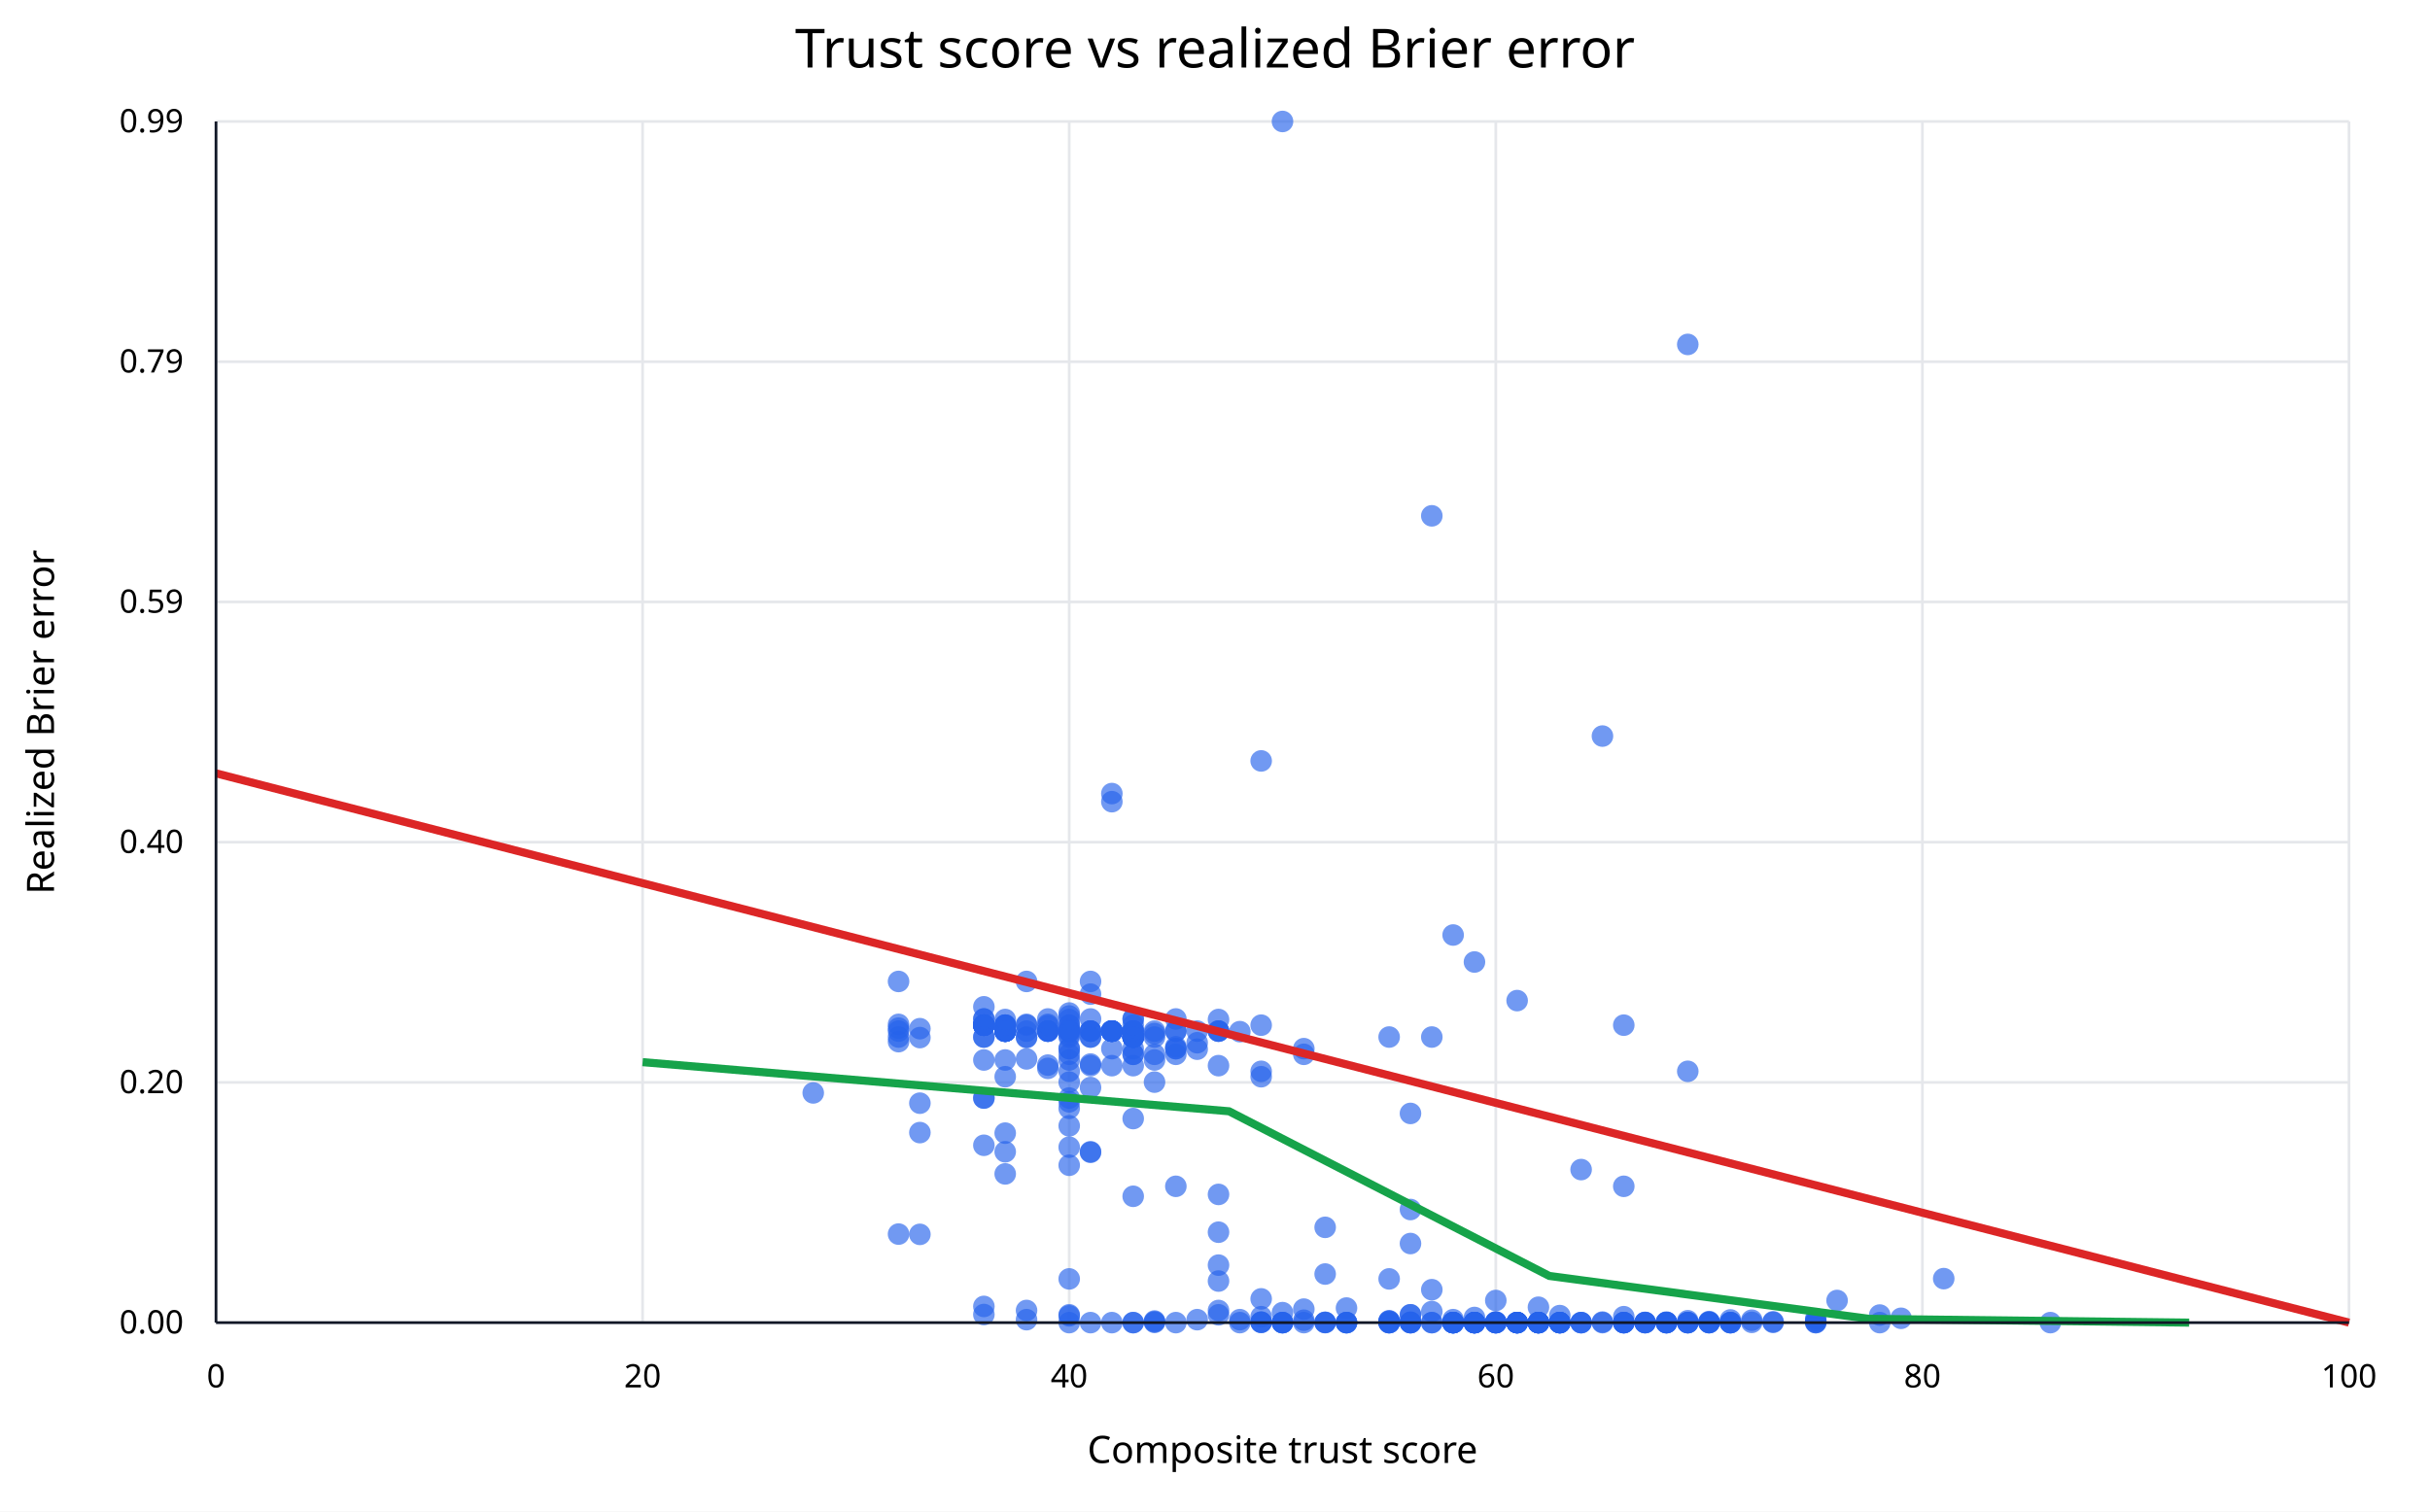
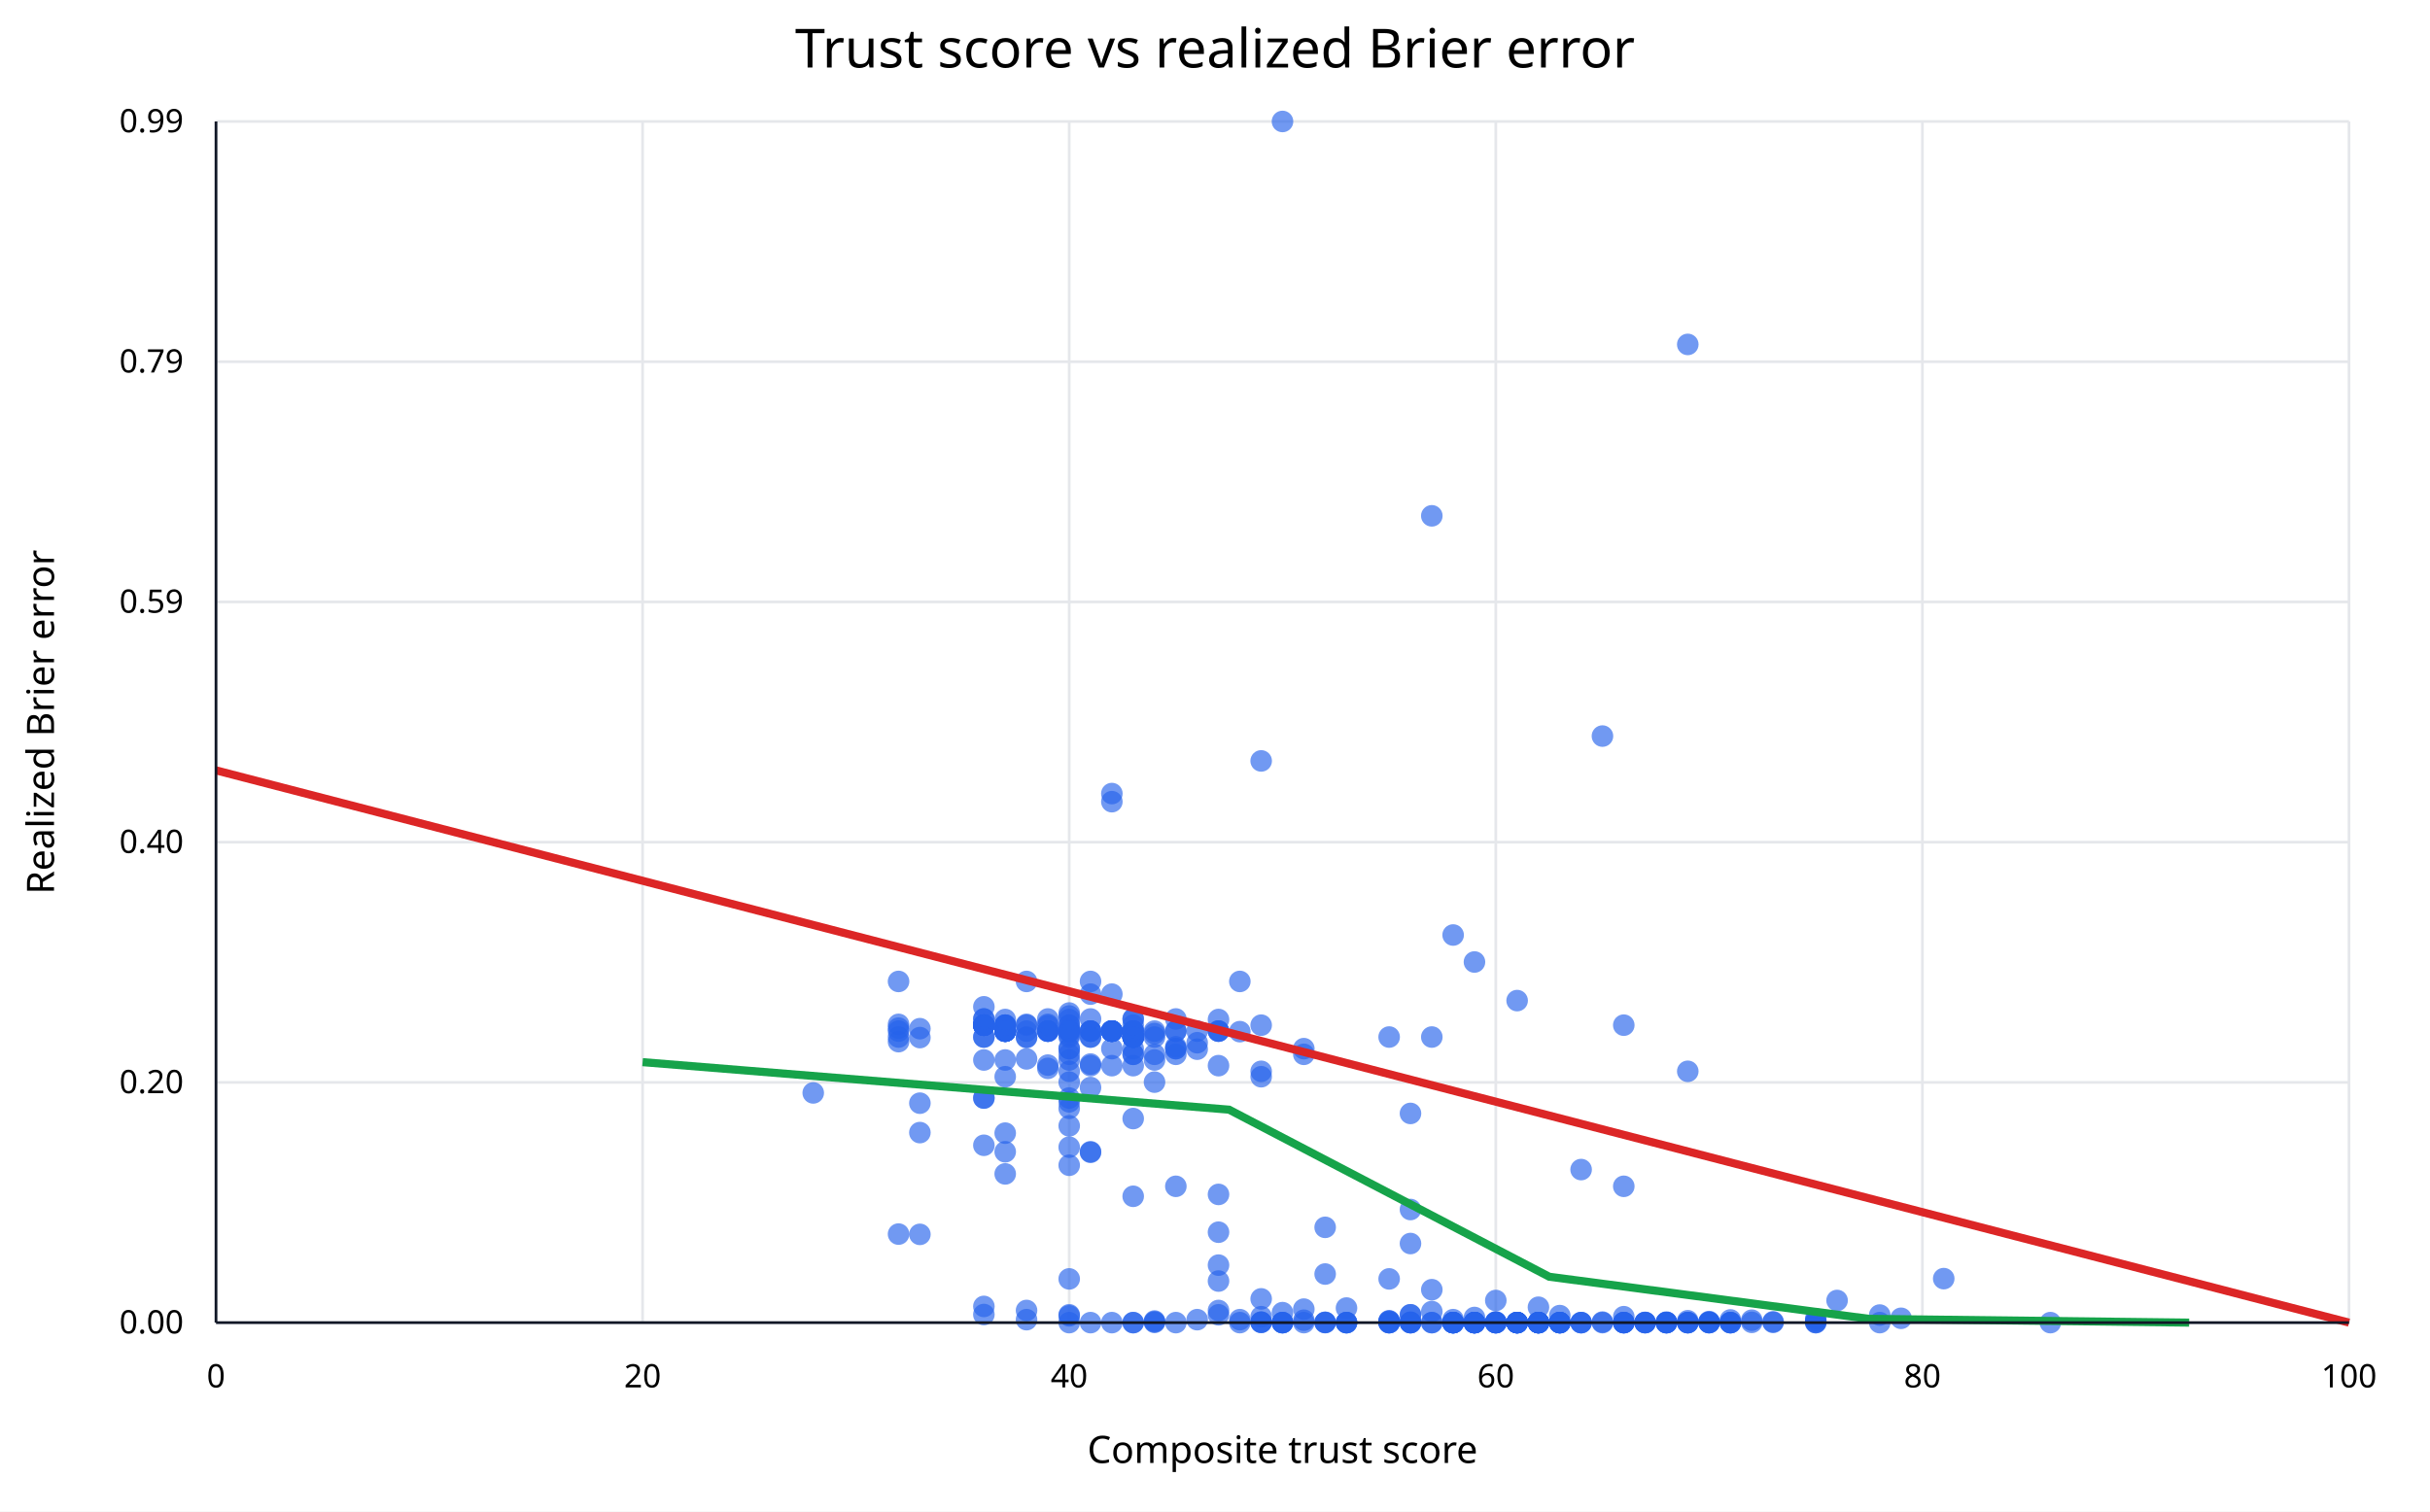
<svg xmlns="http://www.w3.org/2000/svg" width="900" height="560" viewBox="0 0 900 560">
  <rect width="100%" height="100%" fill="white" />
  <text x="450" y="25" text-anchor="middle" font-family="sans-serif" font-size="20">Trust score vs realized Brier error</text>
  <line x1="80.0" y1="45" x2="80.0" y2="490" stroke="#e5e7eb" />
  <text x="80.0" y="514" text-anchor="middle" font-family="sans-serif" font-size="12">0</text>
  <line x1="238.0" y1="45" x2="238.0" y2="490" stroke="#e5e7eb" />
  <text x="238.0" y="514" text-anchor="middle" font-family="sans-serif" font-size="12">20</text>
  <line x1="396.0" y1="45" x2="396.0" y2="490" stroke="#e5e7eb" />
  <text x="396.0" y="514" text-anchor="middle" font-family="sans-serif" font-size="12">40</text>
  <line x1="554.0" y1="45" x2="554.0" y2="490" stroke="#e5e7eb" />
  <text x="554.0" y="514" text-anchor="middle" font-family="sans-serif" font-size="12">60</text>
  <line x1="712.0" y1="45" x2="712.0" y2="490" stroke="#e5e7eb" />
  <text x="712.0" y="514" text-anchor="middle" font-family="sans-serif" font-size="12">80</text>
  <line x1="870.0" y1="45" x2="870.0" y2="490" stroke="#e5e7eb" />
  <text x="870.0" y="514" text-anchor="middle" font-family="sans-serif" font-size="12">100</text>
  <line x1="80" y1="490.0" x2="870" y2="490.0" stroke="#e5e7eb" />
  <text x="68" y="494.0" text-anchor="end" font-family="sans-serif" font-size="12">0.00</text>
  <line x1="80" y1="401.0" x2="870" y2="401.0" stroke="#e5e7eb" />
  <text x="68" y="405.0" text-anchor="end" font-family="sans-serif" font-size="12">0.20</text>
  <line x1="80" y1="312.0" x2="870" y2="312.0" stroke="#e5e7eb" />
  <text x="68" y="316.0" text-anchor="end" font-family="sans-serif" font-size="12">0.40</text>
  <line x1="80" y1="223.0" x2="870" y2="223.0" stroke="#e5e7eb" />
  <text x="68" y="227.0" text-anchor="end" font-family="sans-serif" font-size="12">0.59</text>
  <line x1="80" y1="134.0" x2="870" y2="134.0" stroke="#e5e7eb" />
  <text x="68" y="138.0" text-anchor="end" font-family="sans-serif" font-size="12">0.79</text>
  <line x1="80" y1="45.0" x2="870" y2="45.0" stroke="#e5e7eb" />
  <text x="68" y="49.0" text-anchor="end" font-family="sans-serif" font-size="12">0.99</text>
  <circle cx="538.2" cy="490.0" r="4" fill="#2563eb" fill-opacity="0.65" />
  <circle cx="475.0" cy="490.0" r="4" fill="#2563eb" fill-opacity="0.65" />
  <circle cx="656.7" cy="489.7" r="4" fill="#2563eb" fill-opacity="0.65" />
  <circle cx="569.8" cy="490.0" r="4" fill="#2563eb" fill-opacity="0.65" />
  <circle cx="625.1" cy="490.0" r="4" fill="#2563eb" fill-opacity="0.65" />
  <circle cx="617.2" cy="490.0" r="4" fill="#2563eb" fill-opacity="0.65" />
  <circle cx="625.1" cy="490.0" r="4" fill="#2563eb" fill-opacity="0.65" />
  <circle cx="546.1" cy="490.0" r="4" fill="#2563eb" fill-opacity="0.65" />
  <circle cx="625.1" cy="490.0" r="4" fill="#2563eb" fill-opacity="0.65" />
  <circle cx="656.7" cy="489.9" r="4" fill="#2563eb" fill-opacity="0.65" />
  <circle cx="577.7" cy="490.0" r="4" fill="#2563eb" fill-opacity="0.65" />
  <circle cx="640.9" cy="490.0" r="4" fill="#2563eb" fill-opacity="0.65" />
  <circle cx="538.2" cy="490.0" r="4" fill="#2563eb" fill-opacity="0.65" />
  <circle cx="577.7" cy="490.0" r="4" fill="#2563eb" fill-opacity="0.65" />
  <circle cx="625.1" cy="490.0" r="4" fill="#2563eb" fill-opacity="0.65" />
  <circle cx="633.0" cy="489.6" r="4" fill="#2563eb" fill-opacity="0.65" />
  <circle cx="554.0" cy="490.0" r="4" fill="#2563eb" fill-opacity="0.65" />
  <circle cx="585.6" cy="490.0" r="4" fill="#2563eb" fill-opacity="0.65" />
  <circle cx="482.9" cy="490.0" r="4" fill="#2563eb" fill-opacity="0.65" />
  <circle cx="648.8" cy="489.9" r="4" fill="#2563eb" fill-opacity="0.65" />
  <circle cx="554.0" cy="490.0" r="4" fill="#2563eb" fill-opacity="0.65" />
  <circle cx="617.2" cy="490.0" r="4" fill="#2563eb" fill-opacity="0.65" />
  <circle cx="633.0" cy="489.9" r="4" fill="#2563eb" fill-opacity="0.65" />
  <circle cx="538.2" cy="490.0" r="4" fill="#2563eb" fill-opacity="0.65" />
  <circle cx="672.5" cy="489.7" r="4" fill="#2563eb" fill-opacity="0.65" />
  <circle cx="704.1" cy="488.4" r="4" fill="#2563eb" fill-opacity="0.65" />
  <circle cx="640.9" cy="489.0" r="4" fill="#2563eb" fill-opacity="0.65" />
  <circle cx="696.2" cy="487.2" r="4" fill="#2563eb" fill-opacity="0.65" />
  <circle cx="633.0" cy="489.8" r="4" fill="#2563eb" fill-opacity="0.65" />
  <circle cx="577.7" cy="490.0" r="4" fill="#2563eb" fill-opacity="0.65" />
  <circle cx="561.9" cy="490.0" r="4" fill="#2563eb" fill-opacity="0.65" />
  <circle cx="609.3" cy="490.0" r="4" fill="#2563eb" fill-opacity="0.65" />
  <circle cx="633.0" cy="490.0" r="4" fill="#2563eb" fill-opacity="0.65" />
  <circle cx="719.9" cy="473.7" r="4" fill="#2563eb" fill-opacity="0.65" />
  <circle cx="609.3" cy="490.0" r="4" fill="#2563eb" fill-opacity="0.65" />
  <circle cx="396.0" cy="379.8" r="4" fill="#2563eb" fill-opacity="0.65" />
  <circle cx="467.1" cy="489.9" r="4" fill="#2563eb" fill-opacity="0.65" />
  <circle cx="451.3" cy="382.0" r="4" fill="#2563eb" fill-opacity="0.65" />
  <circle cx="593.5" cy="490.0" r="4" fill="#2563eb" fill-opacity="0.65" />
  <circle cx="640.9" cy="490.0" r="4" fill="#2563eb" fill-opacity="0.65" />
  <circle cx="625.1" cy="396.9" r="4" fill="#2563eb" fill-opacity="0.65" />
  <circle cx="617.2" cy="490.0" r="4" fill="#2563eb" fill-opacity="0.65" />
  <circle cx="672.5" cy="489.2" r="4" fill="#2563eb" fill-opacity="0.65" />
  <circle cx="696.2" cy="490.0" r="4" fill="#2563eb" fill-opacity="0.65" />
  <circle cx="577.7" cy="490.0" r="4" fill="#2563eb" fill-opacity="0.65" />
  <circle cx="759.4" cy="490.0" r="4" fill="#2563eb" fill-opacity="0.65" />
  <circle cx="672.5" cy="490.0" r="4" fill="#2563eb" fill-opacity="0.65" />
  <circle cx="672.5" cy="490.0" r="4" fill="#2563eb" fill-opacity="0.65" />
  <circle cx="554.0" cy="481.8" r="4" fill="#2563eb" fill-opacity="0.65" />
  <circle cx="561.9" cy="370.7" r="4" fill="#2563eb" fill-opacity="0.65" />
  <circle cx="554.0" cy="489.9" r="4" fill="#2563eb" fill-opacity="0.65" />
  <circle cx="396.0" cy="396.9" r="4" fill="#2563eb" fill-opacity="0.65" />
  <circle cx="396.0" cy="400.9" r="4" fill="#2563eb" fill-opacity="0.65" />
  <circle cx="396.0" cy="379.8" r="4" fill="#2563eb" fill-opacity="0.65" />
  <circle cx="427.6" cy="382.9" r="4" fill="#2563eb" fill-opacity="0.65" />
  <circle cx="435.5" cy="387.8" r="4" fill="#2563eb" fill-opacity="0.65" />
  <circle cx="380.2" cy="384.4" r="4" fill="#2563eb" fill-opacity="0.65" />
  <circle cx="522.4" cy="490.0" r="4" fill="#2563eb" fill-opacity="0.65" />
  <circle cx="648.8" cy="489.1" r="4" fill="#2563eb" fill-opacity="0.65" />
  <circle cx="561.9" cy="490.0" r="4" fill="#2563eb" fill-opacity="0.65" />
  <circle cx="672.5" cy="488.6" r="4" fill="#2563eb" fill-opacity="0.65" />
  <circle cx="625.1" cy="127.6" r="4" fill="#2563eb" fill-opacity="0.65" />
  <circle cx="617.2" cy="490.0" r="4" fill="#2563eb" fill-opacity="0.65" />
  <circle cx="561.9" cy="490.0" r="4" fill="#2563eb" fill-opacity="0.65" />
  <circle cx="569.8" cy="490.0" r="4" fill="#2563eb" fill-opacity="0.65" />
  <circle cx="640.9" cy="490.0" r="4" fill="#2563eb" fill-opacity="0.65" />
  <circle cx="514.5" cy="490.0" r="4" fill="#2563eb" fill-opacity="0.65" />
  <circle cx="396.0" cy="383.5" r="4" fill="#2563eb" fill-opacity="0.65" />
  <circle cx="396.0" cy="381.7" r="4" fill="#2563eb" fill-opacity="0.65" />
  <circle cx="451.3" cy="468.7" r="4" fill="#2563eb" fill-opacity="0.65" />
  <circle cx="451.3" cy="382.0" r="4" fill="#2563eb" fill-opacity="0.65" />
  <circle cx="340.7" cy="408.7" r="4" fill="#2563eb" fill-opacity="0.65" />
  <circle cx="419.7" cy="443.2" r="4" fill="#2563eb" fill-opacity="0.65" />
  <circle cx="467.1" cy="489.9" r="4" fill="#2563eb" fill-opacity="0.65" />
  <circle cx="435.5" cy="439.5" r="4" fill="#2563eb" fill-opacity="0.65" />
  <circle cx="546.1" cy="490.0" r="4" fill="#2563eb" fill-opacity="0.65" />
  <circle cx="617.2" cy="490.0" r="4" fill="#2563eb" fill-opacity="0.65" />
  <circle cx="561.9" cy="490.0" r="4" fill="#2563eb" fill-opacity="0.65" />
  <circle cx="577.7" cy="490.0" r="4" fill="#2563eb" fill-opacity="0.65" />
  <circle cx="585.6" cy="490.0" r="4" fill="#2563eb" fill-opacity="0.65" />
  <circle cx="569.8" cy="490.0" r="4" fill="#2563eb" fill-opacity="0.65" />
  <circle cx="601.4" cy="490.0" r="4" fill="#2563eb" fill-opacity="0.65" />
  <circle cx="577.7" cy="490.0" r="4" fill="#2563eb" fill-opacity="0.65" />
  <circle cx="561.9" cy="490.0" r="4" fill="#2563eb" fill-opacity="0.65" />
  <circle cx="569.8" cy="490.0" r="4" fill="#2563eb" fill-opacity="0.65" />
  <circle cx="546.1" cy="490.0" r="4" fill="#2563eb" fill-opacity="0.65" />
  <circle cx="593.5" cy="489.8" r="4" fill="#2563eb" fill-opacity="0.65" />
  <circle cx="538.2" cy="346.4" r="4" fill="#2563eb" fill-opacity="0.65" />
  <circle cx="601.4" cy="379.8" r="4" fill="#2563eb" fill-opacity="0.65" />
  <circle cx="364.4" cy="484.0" r="4" fill="#2563eb" fill-opacity="0.65" />
  <circle cx="467.1" cy="396.9" r="4" fill="#2563eb" fill-opacity="0.65" />
  <circle cx="301.2" cy="404.9" r="4" fill="#2563eb" fill-opacity="0.65" />
  <circle cx="364.4" cy="406.8" r="4" fill="#2563eb" fill-opacity="0.65" />
  <circle cx="451.3" cy="456.5" r="4" fill="#2563eb" fill-opacity="0.65" />
  <circle cx="396.0" cy="487.1" r="4" fill="#2563eb" fill-opacity="0.65" />
  <circle cx="467.1" cy="379.8" r="4" fill="#2563eb" fill-opacity="0.65" />
  <circle cx="514.5" cy="384.2" r="4" fill="#2563eb" fill-opacity="0.65" />
  <circle cx="427.6" cy="392.7" r="4" fill="#2563eb" fill-opacity="0.65" />
  <circle cx="396.0" cy="431.7" r="4" fill="#2563eb" fill-opacity="0.65" />
  <circle cx="427.6" cy="390.6" r="4" fill="#2563eb" fill-opacity="0.65" />
  <circle cx="403.9" cy="368.3" r="4" fill="#2563eb" fill-opacity="0.65" />
  <circle cx="419.7" cy="414.4" r="4" fill="#2563eb" fill-opacity="0.65" />
  <circle cx="396.0" cy="410.6" r="4" fill="#2563eb" fill-opacity="0.65" />
  <circle cx="340.7" cy="419.6" r="4" fill="#2563eb" fill-opacity="0.65" />
  <circle cx="380.2" cy="363.6" r="4" fill="#2563eb" fill-opacity="0.65" />
  <circle cx="396.0" cy="408.2" r="4" fill="#2563eb" fill-opacity="0.65" />
  <circle cx="427.6" cy="489.9" r="4" fill="#2563eb" fill-opacity="0.65" />
  <circle cx="522.4" cy="490.0" r="4" fill="#2563eb" fill-opacity="0.65" />
  <circle cx="538.2" cy="490.0" r="4" fill="#2563eb" fill-opacity="0.65" />
  <circle cx="680.4" cy="481.8" r="4" fill="#2563eb" fill-opacity="0.65" />
  <circle cx="569.8" cy="490.0" r="4" fill="#2563eb" fill-opacity="0.65" />
  <circle cx="364.4" cy="487.0" r="4" fill="#2563eb" fill-opacity="0.65" />
  <circle cx="451.3" cy="377.7" r="4" fill="#2563eb" fill-opacity="0.65" />
  <circle cx="435.5" cy="377.5" r="4" fill="#2563eb" fill-opacity="0.65" />
  <circle cx="403.9" cy="382.0" r="4" fill="#2563eb" fill-opacity="0.65" />
  <circle cx="411.8" cy="382.0" r="4" fill="#2563eb" fill-opacity="0.65" />
  <circle cx="443.4" cy="386.3" r="4" fill="#2563eb" fill-opacity="0.65" />
  <circle cx="411.8" cy="394.8" r="4" fill="#2563eb" fill-opacity="0.65" />
  <circle cx="396.0" cy="375.3" r="4" fill="#2563eb" fill-opacity="0.65" />
  <circle cx="403.9" cy="382.0" r="4" fill="#2563eb" fill-opacity="0.65" />
  <circle cx="396.0" cy="417.1" r="4" fill="#2563eb" fill-opacity="0.65" />
  <circle cx="475.0" cy="45.0" r="4" fill="#2563eb" fill-opacity="0.65" />
  <circle cx="561.9" cy="490.0" r="4" fill="#2563eb" fill-opacity="0.65" />
  <circle cx="396.0" cy="384.2" r="4" fill="#2563eb" fill-opacity="0.65" />
  <circle cx="396.0" cy="382.0" r="4" fill="#2563eb" fill-opacity="0.65" />
  <circle cx="561.9" cy="490.0" r="4" fill="#2563eb" fill-opacity="0.65" />
  <circle cx="530.3" cy="490.0" r="4" fill="#2563eb" fill-opacity="0.65" />
  <circle cx="569.8" cy="490.0" r="4" fill="#2563eb" fill-opacity="0.65" />
  <circle cx="609.3" cy="489.9" r="4" fill="#2563eb" fill-opacity="0.65" />
  <circle cx="601.4" cy="490.0" r="4" fill="#2563eb" fill-opacity="0.65" />
  <circle cx="538.2" cy="490.0" r="4" fill="#2563eb" fill-opacity="0.65" />
  <circle cx="514.5" cy="489.8" r="4" fill="#2563eb" fill-opacity="0.65" />
  <circle cx="514.5" cy="490.0" r="4" fill="#2563eb" fill-opacity="0.65" />
  <circle cx="403.9" cy="384.2" r="4" fill="#2563eb" fill-opacity="0.65" />
  <circle cx="435.5" cy="388.5" r="4" fill="#2563eb" fill-opacity="0.65" />
  <circle cx="364.4" cy="424.3" r="4" fill="#2563eb" fill-opacity="0.65" />
  <circle cx="451.3" cy="485.5" r="4" fill="#2563eb" fill-opacity="0.65" />
  <circle cx="640.9" cy="490.0" r="4" fill="#2563eb" fill-opacity="0.65" />
  <circle cx="561.9" cy="490.0" r="4" fill="#2563eb" fill-opacity="0.65" />
  <circle cx="530.3" cy="384.2" r="4" fill="#2563eb" fill-opacity="0.65" />
  <circle cx="498.7" cy="490.0" r="4" fill="#2563eb" fill-opacity="0.65" />
  <circle cx="522.4" cy="490.0" r="4" fill="#2563eb" fill-opacity="0.65" />
  <circle cx="498.7" cy="484.6" r="4" fill="#2563eb" fill-opacity="0.65" />
  <circle cx="530.3" cy="485.9" r="4" fill="#2563eb" fill-opacity="0.65" />
  <circle cx="372.3" cy="379.8" r="4" fill="#2563eb" fill-opacity="0.65" />
  <circle cx="372.3" cy="379.8" r="4" fill="#2563eb" fill-opacity="0.65" />
  <circle cx="419.7" cy="377.5" r="4" fill="#2563eb" fill-opacity="0.65" />
  <circle cx="372.3" cy="392.7" r="4" fill="#2563eb" fill-opacity="0.65" />
  <circle cx="396.0" cy="377.7" r="4" fill="#2563eb" fill-opacity="0.65" />
  <circle cx="372.3" cy="380.2" r="4" fill="#2563eb" fill-opacity="0.65" />
  <circle cx="403.9" cy="382.0" r="4" fill="#2563eb" fill-opacity="0.65" />
  <circle cx="419.7" cy="382.0" r="4" fill="#2563eb" fill-opacity="0.65" />
  <circle cx="411.8" cy="382.0" r="4" fill="#2563eb" fill-opacity="0.65" />
  <circle cx="427.6" cy="382.0" r="4" fill="#2563eb" fill-opacity="0.65" />
  <circle cx="443.4" cy="382.0" r="4" fill="#2563eb" fill-opacity="0.65" />
  <circle cx="372.3" cy="434.9" r="4" fill="#2563eb" fill-opacity="0.65" />
  <circle cx="451.3" cy="382.0" r="4" fill="#2563eb" fill-opacity="0.65" />
  <circle cx="372.3" cy="382.0" r="4" fill="#2563eb" fill-opacity="0.65" />
  <circle cx="372.3" cy="382.0" r="4" fill="#2563eb" fill-opacity="0.65" />
  <circle cx="388.1" cy="382.0" r="4" fill="#2563eb" fill-opacity="0.65" />
  <circle cx="419.7" cy="382.0" r="4" fill="#2563eb" fill-opacity="0.65" />
  <circle cx="388.1" cy="382.0" r="4" fill="#2563eb" fill-opacity="0.65" />
  <circle cx="372.3" cy="382.0" r="4" fill="#2563eb" fill-opacity="0.65" />
  <circle cx="372.3" cy="382.0" r="4" fill="#2563eb" fill-opacity="0.65" />
  <circle cx="411.8" cy="382.0" r="4" fill="#2563eb" fill-opacity="0.65" />
  <circle cx="372.3" cy="382.0" r="4" fill="#2563eb" fill-opacity="0.65" />
  <circle cx="372.3" cy="382.0" r="4" fill="#2563eb" fill-opacity="0.65" />
  <circle cx="388.1" cy="382.0" r="4" fill="#2563eb" fill-opacity="0.65" />
  <circle cx="372.3" cy="382.0" r="4" fill="#2563eb" fill-opacity="0.65" />
  <circle cx="396.0" cy="382.0" r="4" fill="#2563eb" fill-opacity="0.65" />
  <circle cx="372.3" cy="382.0" r="4" fill="#2563eb" fill-opacity="0.65" />
  <circle cx="372.3" cy="382.0" r="4" fill="#2563eb" fill-opacity="0.65" />
  <circle cx="388.1" cy="382.0" r="4" fill="#2563eb" fill-opacity="0.65" />
  <circle cx="372.3" cy="382.0" r="4" fill="#2563eb" fill-opacity="0.65" />
  <circle cx="380.2" cy="488.9" r="4" fill="#2563eb" fill-opacity="0.65" />
  <circle cx="388.1" cy="382.0" r="4" fill="#2563eb" fill-opacity="0.65" />
  <circle cx="419.7" cy="382.0" r="4" fill="#2563eb" fill-opacity="0.65" />
  <circle cx="372.3" cy="382.0" r="4" fill="#2563eb" fill-opacity="0.65" />
  <circle cx="546.1" cy="490.0" r="4" fill="#2563eb" fill-opacity="0.65" />
  <circle cx="498.7" cy="490.0" r="4" fill="#2563eb" fill-opacity="0.65" />
  <circle cx="546.1" cy="488.1" r="4" fill="#2563eb" fill-opacity="0.65" />
  <circle cx="514.5" cy="490.0" r="4" fill="#2563eb" fill-opacity="0.65" />
  <circle cx="530.3" cy="191.1" r="4" fill="#2563eb" fill-opacity="0.65" />
  <circle cx="459.2" cy="490.0" r="4" fill="#2563eb" fill-opacity="0.65" />
  <circle cx="490.8" cy="472.0" r="4" fill="#2563eb" fill-opacity="0.65" />
  <circle cx="467.1" cy="487.8" r="4" fill="#2563eb" fill-opacity="0.65" />
  <circle cx="482.9" cy="485.0" r="4" fill="#2563eb" fill-opacity="0.65" />
  <circle cx="569.8" cy="490.0" r="4" fill="#2563eb" fill-opacity="0.65" />
  <circle cx="482.9" cy="489.1" r="4" fill="#2563eb" fill-opacity="0.65" />
  <circle cx="546.1" cy="490.0" r="4" fill="#2563eb" fill-opacity="0.65" />
  <circle cx="467.1" cy="489.8" r="4" fill="#2563eb" fill-opacity="0.65" />
  <circle cx="546.1" cy="490.0" r="4" fill="#2563eb" fill-opacity="0.65" />
  <circle cx="554.0" cy="489.7" r="4" fill="#2563eb" fill-opacity="0.65" />
  <circle cx="530.3" cy="477.8" r="4" fill="#2563eb" fill-opacity="0.65" />
  <circle cx="451.3" cy="442.5" r="4" fill="#2563eb" fill-opacity="0.65" />
  <circle cx="498.7" cy="490.0" r="4" fill="#2563eb" fill-opacity="0.65" />
  <circle cx="546.1" cy="356.4" r="4" fill="#2563eb" fill-opacity="0.65" />
  <circle cx="538.2" cy="490.0" r="4" fill="#2563eb" fill-opacity="0.65" />
  <circle cx="514.5" cy="473.8" r="4" fill="#2563eb" fill-opacity="0.65" />
  <circle cx="585.6" cy="490.0" r="4" fill="#2563eb" fill-opacity="0.65" />
  <circle cx="561.9" cy="490.0" r="4" fill="#2563eb" fill-opacity="0.65" />
  <circle cx="443.4" cy="488.9" r="4" fill="#2563eb" fill-opacity="0.65" />
  <circle cx="451.3" cy="487.1" r="4" fill="#2563eb" fill-opacity="0.65" />
  <circle cx="514.5" cy="490.0" r="4" fill="#2563eb" fill-opacity="0.65" />
  <circle cx="538.2" cy="490.0" r="4" fill="#2563eb" fill-opacity="0.65" />
  <circle cx="546.1" cy="490.0" r="4" fill="#2563eb" fill-opacity="0.65" />
  <circle cx="459.2" cy="488.9" r="4" fill="#2563eb" fill-opacity="0.65" />
  <circle cx="514.5" cy="489.5" r="4" fill="#2563eb" fill-opacity="0.65" />
  <circle cx="522.4" cy="448.1" r="4" fill="#2563eb" fill-opacity="0.65" />
  <circle cx="475.0" cy="490.0" r="4" fill="#2563eb" fill-opacity="0.65" />
  <circle cx="522.4" cy="487.1" r="4" fill="#2563eb" fill-opacity="0.65" />
  <circle cx="490.8" cy="489.9" r="4" fill="#2563eb" fill-opacity="0.65" />
  <circle cx="490.8" cy="454.7" r="4" fill="#2563eb" fill-opacity="0.65" />
  <circle cx="498.7" cy="490.0" r="4" fill="#2563eb" fill-opacity="0.65" />
  <circle cx="546.1" cy="490.0" r="4" fill="#2563eb" fill-opacity="0.65" />
  <circle cx="467.1" cy="481.2" r="4" fill="#2563eb" fill-opacity="0.65" />
  <circle cx="554.0" cy="490.0" r="4" fill="#2563eb" fill-opacity="0.65" />
  <circle cx="522.4" cy="489.8" r="4" fill="#2563eb" fill-opacity="0.65" />
  <circle cx="554.0" cy="490.0" r="4" fill="#2563eb" fill-opacity="0.65" />
  <circle cx="522.4" cy="487.1" r="4" fill="#2563eb" fill-opacity="0.65" />
  <circle cx="538.2" cy="490.0" r="4" fill="#2563eb" fill-opacity="0.65" />
  <circle cx="514.5" cy="489.5" r="4" fill="#2563eb" fill-opacity="0.65" />
  <circle cx="554.0" cy="490.0" r="4" fill="#2563eb" fill-opacity="0.65" />
  <circle cx="522.4" cy="412.5" r="4" fill="#2563eb" fill-opacity="0.65" />
  <circle cx="435.5" cy="490.0" r="4" fill="#2563eb" fill-opacity="0.65" />
  <circle cx="340.7" cy="381.1" r="4" fill="#2563eb" fill-opacity="0.65" />
  <circle cx="403.9" cy="382.0" r="4" fill="#2563eb" fill-opacity="0.65" />
  <circle cx="380.2" cy="485.5" r="4" fill="#2563eb" fill-opacity="0.65" />
  <circle cx="380.2" cy="382.0" r="4" fill="#2563eb" fill-opacity="0.65" />
  <circle cx="403.9" cy="402.9" r="4" fill="#2563eb" fill-opacity="0.65" />
  <circle cx="482.9" cy="390.6" r="4" fill="#2563eb" fill-opacity="0.65" />
  <circle cx="340.7" cy="384.4" r="4" fill="#2563eb" fill-opacity="0.65" />
  <circle cx="514.5" cy="489.3" r="4" fill="#2563eb" fill-opacity="0.65" />
  <circle cx="396.0" cy="473.8" r="4" fill="#2563eb" fill-opacity="0.65" />
  <circle cx="340.7" cy="457.3" r="4" fill="#2563eb" fill-opacity="0.65" />
  <circle cx="372.3" cy="379.8" r="4" fill="#2563eb" fill-opacity="0.65" />
  <circle cx="601.4" cy="490.0" r="4" fill="#2563eb" fill-opacity="0.65" />
  <circle cx="609.3" cy="490.0" r="4" fill="#2563eb" fill-opacity="0.65" />
  <circle cx="625.1" cy="489.3" r="4" fill="#2563eb" fill-opacity="0.65" />
  <circle cx="538.2" cy="490.0" r="4" fill="#2563eb" fill-opacity="0.65" />
  <circle cx="364.4" cy="379.8" r="4" fill="#2563eb" fill-opacity="0.65" />
  <circle cx="467.1" cy="398.9" r="4" fill="#2563eb" fill-opacity="0.65" />
  <circle cx="482.9" cy="388.5" r="4" fill="#2563eb" fill-opacity="0.65" />
  <circle cx="332.8" cy="363.6" r="4" fill="#2563eb" fill-opacity="0.65" />
  <circle cx="396.0" cy="376.4" r="4" fill="#2563eb" fill-opacity="0.65" />
  <circle cx="435.5" cy="382.0" r="4" fill="#2563eb" fill-opacity="0.65" />
  <circle cx="577.7" cy="490.0" r="4" fill="#2563eb" fill-opacity="0.65" />
  <circle cx="419.7" cy="490.0" r="4" fill="#2563eb" fill-opacity="0.65" />
  <circle cx="396.0" cy="388.5" r="4" fill="#2563eb" fill-opacity="0.65" />
  <circle cx="419.7" cy="490.0" r="4" fill="#2563eb" fill-opacity="0.65" />
  <circle cx="388.1" cy="395.8" r="4" fill="#2563eb" fill-opacity="0.65" />
  <circle cx="364.4" cy="379.8" r="4" fill="#2563eb" fill-opacity="0.65" />
  <circle cx="364.4" cy="379.8" r="4" fill="#2563eb" fill-opacity="0.65" />
  <circle cx="364.4" cy="379.8" r="4" fill="#2563eb" fill-opacity="0.65" />
  <circle cx="364.4" cy="379.8" r="4" fill="#2563eb" fill-opacity="0.65" />
  <circle cx="364.4" cy="379.8" r="4" fill="#2563eb" fill-opacity="0.65" />
  <circle cx="364.4" cy="379.8" r="4" fill="#2563eb" fill-opacity="0.65" />
  <circle cx="332.8" cy="379.5" r="4" fill="#2563eb" fill-opacity="0.65" />
  <circle cx="332.8" cy="385.9" r="4" fill="#2563eb" fill-opacity="0.65" />
  <circle cx="577.7" cy="487.4" r="4" fill="#2563eb" fill-opacity="0.65" />
  <circle cx="538.2" cy="488.9" r="4" fill="#2563eb" fill-opacity="0.65" />
  <circle cx="593.5" cy="272.7" r="4" fill="#2563eb" fill-opacity="0.65" />
  <circle cx="419.7" cy="384.2" r="4" fill="#2563eb" fill-opacity="0.65" />
  <circle cx="380.2" cy="392.3" r="4" fill="#2563eb" fill-opacity="0.65" />
  <circle cx="419.7" cy="390.6" r="4" fill="#2563eb" fill-opacity="0.65" />
  <circle cx="435.5" cy="388.5" r="4" fill="#2563eb" fill-opacity="0.65" />
  <circle cx="435.5" cy="390.6" r="4" fill="#2563eb" fill-opacity="0.65" />
  <circle cx="419.7" cy="390.6" r="4" fill="#2563eb" fill-opacity="0.65" />
  <circle cx="372.3" cy="398.9" r="4" fill="#2563eb" fill-opacity="0.65" />
+   <circle cx="459.2" cy="363.6" r="4" fill="#2563eb" fill-opacity="0.65" />
  <circle cx="364.4" cy="379.8" r="4" fill="#2563eb" fill-opacity="0.65" />
  <circle cx="396.0" cy="392.7" r="4" fill="#2563eb" fill-opacity="0.65" />
  <circle cx="633.0" cy="490.0" r="4" fill="#2563eb" fill-opacity="0.65" />
  <circle cx="451.3" cy="474.6" r="4" fill="#2563eb" fill-opacity="0.65" />
  <circle cx="427.6" cy="489.4" r="4" fill="#2563eb" fill-opacity="0.65" />
  <circle cx="419.7" cy="377.5" r="4" fill="#2563eb" fill-opacity="0.65" />
  <circle cx="364.4" cy="377.5" r="4" fill="#2563eb" fill-opacity="0.65" />
  <circle cx="490.8" cy="489.9" r="4" fill="#2563eb" fill-opacity="0.65" />
  <circle cx="332.8" cy="384.2" r="4" fill="#2563eb" fill-opacity="0.65" />
  <circle cx="403.9" cy="384.2" r="4" fill="#2563eb" fill-opacity="0.65" />
  <circle cx="364.4" cy="406.8" r="4" fill="#2563eb" fill-opacity="0.65" />
  <circle cx="427.6" cy="384.2" r="4" fill="#2563eb" fill-opacity="0.65" />
  <circle cx="364.4" cy="377.5" r="4" fill="#2563eb" fill-opacity="0.65" />
  <circle cx="372.3" cy="379.8" r="4" fill="#2563eb" fill-opacity="0.65" />
  <circle cx="419.7" cy="382.0" r="4" fill="#2563eb" fill-opacity="0.65" />
  <circle cx="388.1" cy="380.0" r="4" fill="#2563eb" fill-opacity="0.65" />
  <circle cx="419.7" cy="384.2" r="4" fill="#2563eb" fill-opacity="0.65" />
  <circle cx="419.7" cy="384.2" r="4" fill="#2563eb" fill-opacity="0.65" />
  <circle cx="419.7" cy="384.2" r="4" fill="#2563eb" fill-opacity="0.65" />
  <circle cx="419.7" cy="384.2" r="4" fill="#2563eb" fill-opacity="0.65" />
  <circle cx="419.7" cy="384.2" r="4" fill="#2563eb" fill-opacity="0.65" />
  <circle cx="419.7" cy="384.2" r="4" fill="#2563eb" fill-opacity="0.65" />
  <circle cx="419.7" cy="384.2" r="4" fill="#2563eb" fill-opacity="0.65" />
  <circle cx="419.7" cy="384.2" r="4" fill="#2563eb" fill-opacity="0.65" />
  <circle cx="388.1" cy="379.5" r="4" fill="#2563eb" fill-opacity="0.65" />
  <circle cx="419.7" cy="384.2" r="4" fill="#2563eb" fill-opacity="0.65" />
  <circle cx="419.7" cy="384.2" r="4" fill="#2563eb" fill-opacity="0.65" />
  <circle cx="419.7" cy="384.2" r="4" fill="#2563eb" fill-opacity="0.65" />
  <circle cx="419.7" cy="384.2" r="4" fill="#2563eb" fill-opacity="0.65" />
  <circle cx="419.7" cy="384.2" r="4" fill="#2563eb" fill-opacity="0.65" />
  <circle cx="419.7" cy="384.2" r="4" fill="#2563eb" fill-opacity="0.65" />
  <circle cx="585.6" cy="433.3" r="4" fill="#2563eb" fill-opacity="0.65" />
  <circle cx="554.0" cy="490.0" r="4" fill="#2563eb" fill-opacity="0.65" />
  <circle cx="633.0" cy="490.0" r="4" fill="#2563eb" fill-opacity="0.65" />
  <circle cx="475.0" cy="490.0" r="4" fill="#2563eb" fill-opacity="0.65" />
  <circle cx="601.4" cy="439.5" r="4" fill="#2563eb" fill-opacity="0.65" />
  <circle cx="522.4" cy="490.0" r="4" fill="#2563eb" fill-opacity="0.65" />
  <circle cx="601.4" cy="487.8" r="4" fill="#2563eb" fill-opacity="0.65" />
  <circle cx="546.1" cy="490.0" r="4" fill="#2563eb" fill-opacity="0.65" />
  <circle cx="380.2" cy="384.2" r="4" fill="#2563eb" fill-opacity="0.65" />
  <circle cx="419.7" cy="394.8" r="4" fill="#2563eb" fill-opacity="0.65" />
  <circle cx="419.7" cy="388.5" r="4" fill="#2563eb" fill-opacity="0.65" />
  <circle cx="443.4" cy="388.7" r="4" fill="#2563eb" fill-opacity="0.65" />
  <circle cx="569.8" cy="490.0" r="4" fill="#2563eb" fill-opacity="0.65" />
  <circle cx="522.4" cy="460.7" r="4" fill="#2563eb" fill-opacity="0.65" />
  <circle cx="411.8" cy="382.0" r="4" fill="#2563eb" fill-opacity="0.65" />
  <circle cx="411.8" cy="382.0" r="4" fill="#2563eb" fill-opacity="0.65" />
  <circle cx="411.8" cy="382.0" r="4" fill="#2563eb" fill-opacity="0.65" />
  <circle cx="380.2" cy="379.5" r="4" fill="#2563eb" fill-opacity="0.65" />
  <circle cx="411.8" cy="382.0" r="4" fill="#2563eb" fill-opacity="0.65" />
  <circle cx="411.8" cy="382.0" r="4" fill="#2563eb" fill-opacity="0.65" />
  <circle cx="411.8" cy="382.0" r="4" fill="#2563eb" fill-opacity="0.65" />
  <circle cx="411.8" cy="382.0" r="4" fill="#2563eb" fill-opacity="0.65" />
  <circle cx="411.8" cy="382.0" r="4" fill="#2563eb" fill-opacity="0.65" />
  <circle cx="411.8" cy="297.0" r="4" fill="#2563eb" fill-opacity="0.65" />
  <circle cx="380.2" cy="379.8" r="4" fill="#2563eb" fill-opacity="0.65" />
  <circle cx="411.8" cy="388.5" r="4" fill="#2563eb" fill-opacity="0.65" />
  <circle cx="467.1" cy="281.9" r="4" fill="#2563eb" fill-opacity="0.65" />
  <circle cx="601.4" cy="490.0" r="4" fill="#2563eb" fill-opacity="0.65" />
  <circle cx="601.4" cy="490.0" r="4" fill="#2563eb" fill-opacity="0.65" />
  <circle cx="617.2" cy="489.8" r="4" fill="#2563eb" fill-opacity="0.65" />
  <circle cx="364.4" cy="384.2" r="4" fill="#2563eb" fill-opacity="0.65" />
  <circle cx="419.7" cy="382.0" r="4" fill="#2563eb" fill-opacity="0.65" />
  <circle cx="435.5" cy="382.0" r="4" fill="#2563eb" fill-opacity="0.65" />
  <circle cx="332.8" cy="382.0" r="4" fill="#2563eb" fill-opacity="0.65" />
  <circle cx="475.0" cy="486.3" r="4" fill="#2563eb" fill-opacity="0.65" />
  <circle cx="403.9" cy="394.8" r="4" fill="#2563eb" fill-opacity="0.65" />
  <circle cx="332.8" cy="457.2" r="4" fill="#2563eb" fill-opacity="0.65" />
  <circle cx="530.3" cy="490.0" r="4" fill="#2563eb" fill-opacity="0.65" />
  <circle cx="451.3" cy="394.8" r="4" fill="#2563eb" fill-opacity="0.65" />
  <circle cx="403.9" cy="363.6" r="4" fill="#2563eb" fill-opacity="0.65" />
  <circle cx="332.8" cy="380.9" r="4" fill="#2563eb" fill-opacity="0.65" />
  <circle cx="403.9" cy="394.2" r="4" fill="#2563eb" fill-opacity="0.65" />
  <circle cx="403.9" cy="490.0" r="4" fill="#2563eb" fill-opacity="0.65" />
  <circle cx="427.6" cy="489.7" r="4" fill="#2563eb" fill-opacity="0.65" />
  <circle cx="396.0" cy="490.0" r="4" fill="#2563eb" fill-opacity="0.65" />
  <circle cx="475.0" cy="490.0" r="4" fill="#2563eb" fill-opacity="0.65" />
  <circle cx="490.8" cy="490.0" r="4" fill="#2563eb" fill-opacity="0.65" />
  <circle cx="411.8" cy="490.0" r="4" fill="#2563eb" fill-opacity="0.65" />
  <circle cx="388.1" cy="377.5" r="4" fill="#2563eb" fill-opacity="0.65" />
  <circle cx="403.9" cy="377.5" r="4" fill="#2563eb" fill-opacity="0.65" />
  <circle cx="372.3" cy="377.7" r="4" fill="#2563eb" fill-opacity="0.65" />
  <circle cx="396.0" cy="390.6" r="4" fill="#2563eb" fill-opacity="0.65" />
  <circle cx="396.0" cy="388.5" r="4" fill="#2563eb" fill-opacity="0.65" />
  <circle cx="396.0" cy="406.8" r="4" fill="#2563eb" fill-opacity="0.65" />
  <circle cx="427.6" cy="400.9" r="4" fill="#2563eb" fill-opacity="0.65" />
  <circle cx="569.8" cy="484.3" r="4" fill="#2563eb" fill-opacity="0.65" />
  <circle cx="459.2" cy="382.2" r="4" fill="#2563eb" fill-opacity="0.65" />
  <circle cx="396.0" cy="382.4" r="4" fill="#2563eb" fill-opacity="0.65" />
  <circle cx="396.0" cy="381.5" r="4" fill="#2563eb" fill-opacity="0.65" />
  <circle cx="411.8" cy="294.0" r="4" fill="#2563eb" fill-opacity="0.65" />
  <circle cx="372.3" cy="426.7" r="4" fill="#2563eb" fill-opacity="0.65" />
  <circle cx="396.0" cy="487.5" r="4" fill="#2563eb" fill-opacity="0.65" />
  <circle cx="364.4" cy="379.8" r="4" fill="#2563eb" fill-opacity="0.65" />
+   <circle cx="411.8" cy="368.3" r="4" fill="#2563eb" fill-opacity="0.65" />
  <circle cx="372.3" cy="419.8" r="4" fill="#2563eb" fill-opacity="0.65" />
  <circle cx="396.0" cy="425.0" r="4" fill="#2563eb" fill-opacity="0.65" />
  <circle cx="364.4" cy="379.8" r="4" fill="#2563eb" fill-opacity="0.65" />
  <circle cx="364.4" cy="392.7" r="4" fill="#2563eb" fill-opacity="0.65" />
  <circle cx="419.7" cy="379.8" r="4" fill="#2563eb" fill-opacity="0.65" />
  <circle cx="364.4" cy="373.0" r="4" fill="#2563eb" fill-opacity="0.65" />
  <circle cx="364.4" cy="384.2" r="4" fill="#2563eb" fill-opacity="0.65" />
  <circle cx="388.1" cy="394.6" r="4" fill="#2563eb" fill-opacity="0.65" />
  <circle cx="403.9" cy="426.9" r="4" fill="#2563eb" fill-opacity="0.65" />
  <circle cx="403.9" cy="426.7" r="4" fill="#2563eb" fill-opacity="0.65" />
-   <line x1="80.0" y1="286.5" x2="870.0" y2="490.0" stroke="#dc2626" stroke-width="3" />
-   <polyline points="238.0,393.5 455.2,411.7 573.8,472.7 692.2,488.6 810.8,490.0" fill="none" stroke="#16a34a" stroke-width="3" />
+   <circle cx="569.8" cy="490.0" r="4" fill="#2563eb" fill-opacity="0.65" />
+   <circle cx="561.9" cy="490.0" r="4" fill="#2563eb" fill-opacity="0.65" />
+   <line x1="80.0" y1="285.4" x2="870.0" y2="490.0" stroke="#dc2626" stroke-width="3" />
+   <polyline points="238.0,393.5 455.2,411.1 573.8,473.0 692.2,488.6 810.8,490.0" fill="none" stroke="#16a34a" stroke-width="3" />
  <line x1="80" y1="490" x2="870" y2="490" stroke="#111827" />
  <line x1="80" y1="45" x2="80" y2="490" stroke="#111827" />
  <text x="475.0" y="542" text-anchor="middle" font-family="sans-serif" font-size="14">Composite trust score</text>
  <text x="20" y="267.5" text-anchor="middle" font-family="sans-serif" font-size="14" transform="rotate(-90 20 267.5)">Realized Brier error</text>
</svg>
